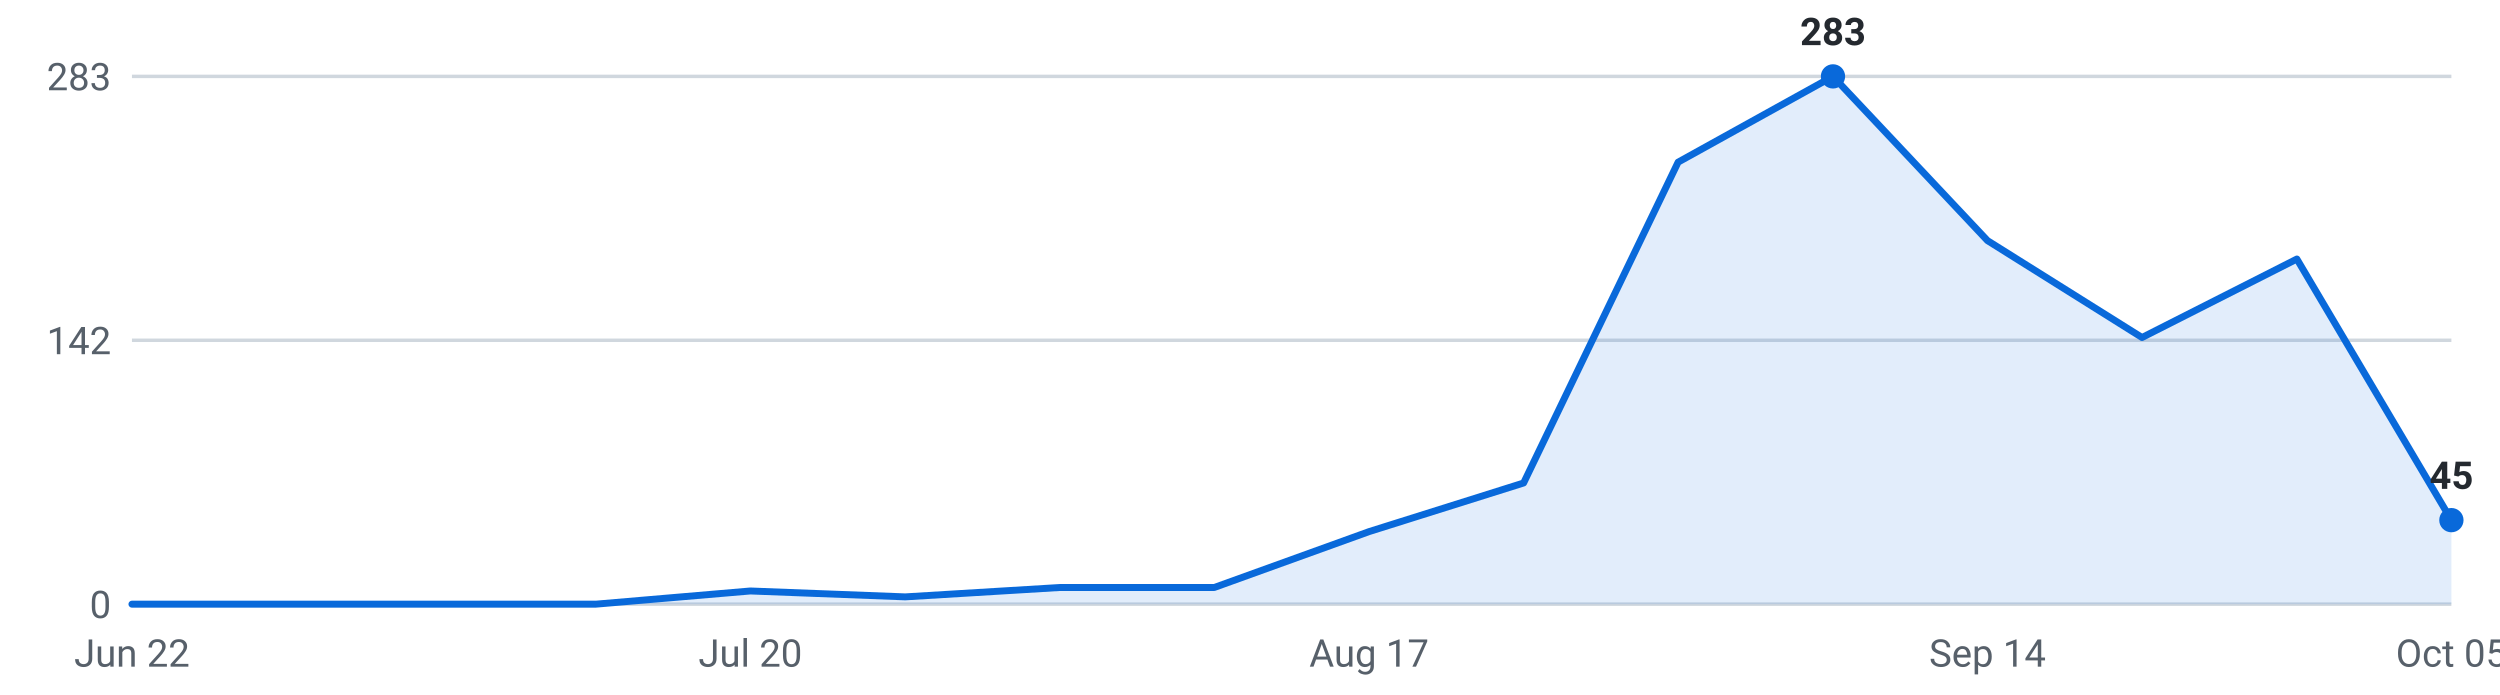
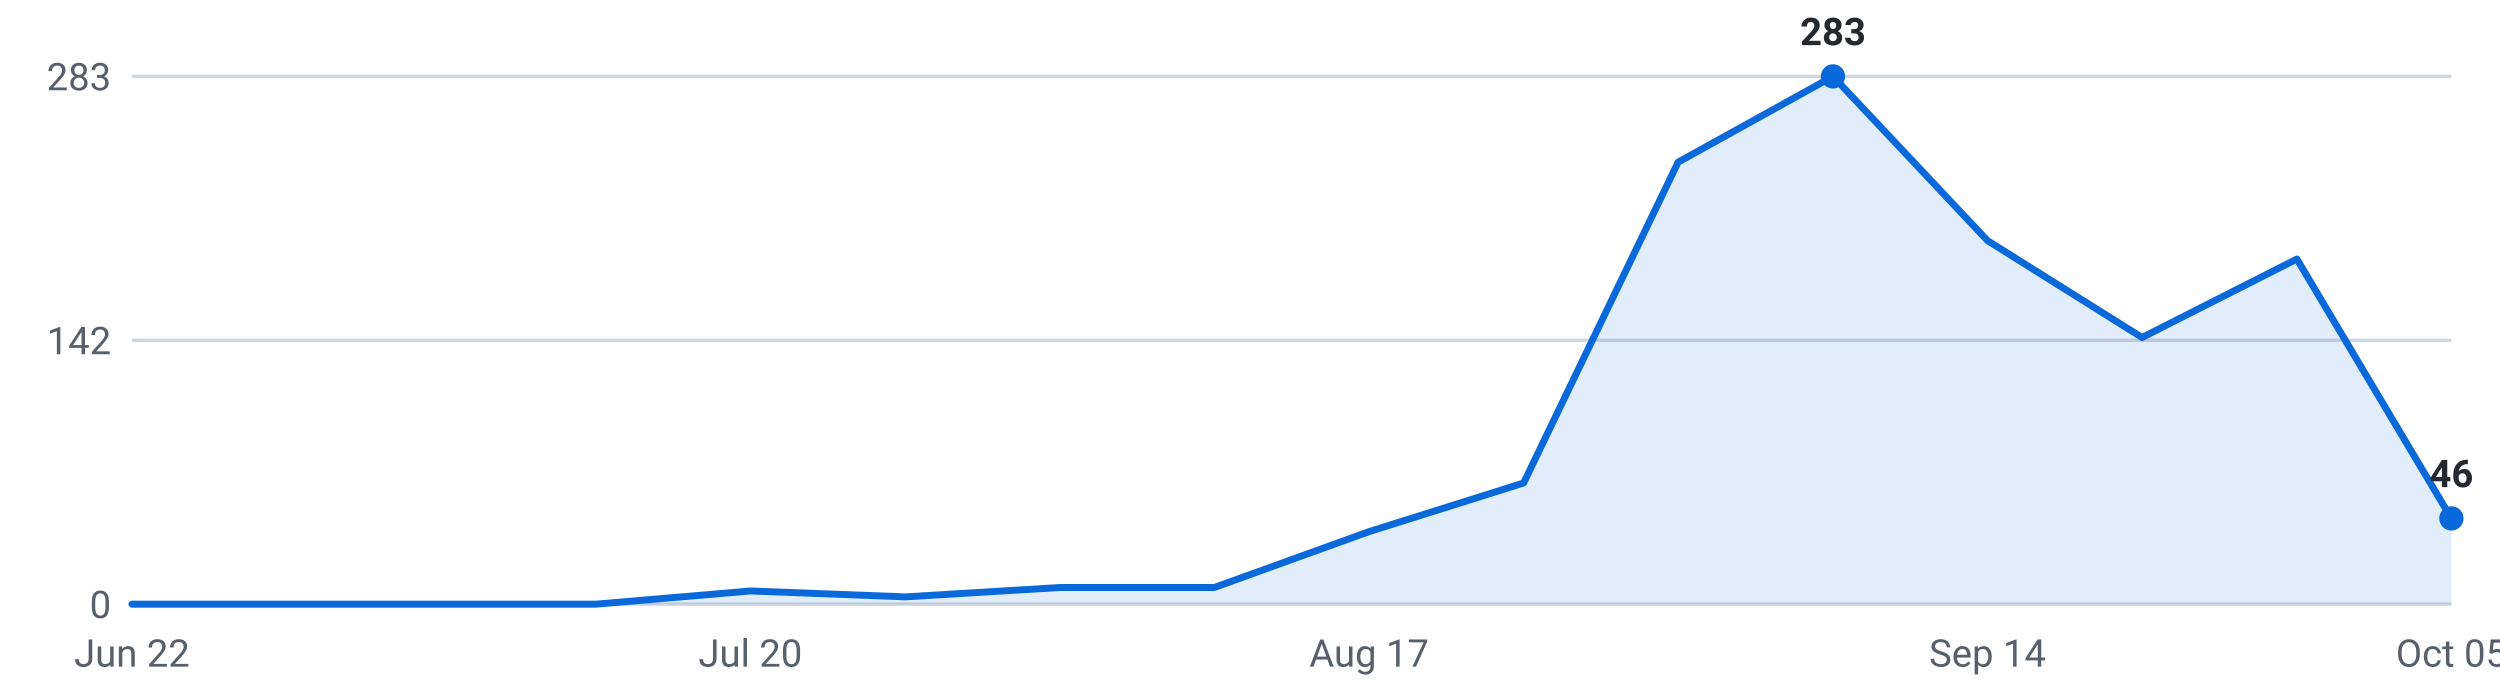
<svg xmlns="http://www.w3.org/2000/svg" viewBox="0 0 720 200" width="720" height="200" role="img" aria-label="Internships posted per week, last 16 weeks">
  <g font-family="-apple-system,Segoe UI,Roboto,sans-serif" font-size="11">
    <line x1="38" y1="174.0" x2="706" y2="174.0" stroke="#d0d7de" stroke-width="1" />
    <text x="32" y="178.0" text-anchor="end" fill="#57606a">0</text>
    <line x1="38" y1="98.0" x2="706" y2="98.0" stroke="#d0d7de" stroke-width="1" />
    <text x="32" y="102.0" text-anchor="end" fill="#57606a">142</text>
    <line x1="38" y1="22.0" x2="706" y2="22.0" stroke="#d0d7de" stroke-width="1" />
    <text x="32" y="26.0" text-anchor="end" fill="#57606a">283</text>
-     <path d="M38.0,174 L38.0,174.0 L82.5,174.0 L127.1,174.0 L171.6,174.0 L216.1,170.2 L260.7,171.9 L305.2,169.2 L349.7,169.2 L394.3,153.1 L438.8,139.1 L483.3,46.7 L527.9,22.0 L572.4,69.3 L616.9,97.2 L661.5,74.6 L706.0,149.8 L706.0,174 Z" fill="#0969da" fill-opacity="0.12" />
-     <polyline points="38.0,174.0 82.5,174.0 127.1,174.0 171.6,174.0 216.1,170.2 260.7,171.9 305.2,169.2 349.7,169.2 394.3,153.1 438.8,139.1 483.3,46.7 527.9,22.0 572.4,69.3 616.9,97.2 661.5,74.6 706.0,149.8" fill="none" stroke="#0969da" stroke-width="2" stroke-linejoin="round" stroke-linecap="round" />
+     <path d="M38.0,174 L38.0,174.0 L82.5,174.0 L127.1,174.0 L171.6,174.0 L216.1,170.2 L260.7,171.9 L305.2,169.2 L349.7,169.2 L394.3,153.1 L438.8,139.1 L483.3,46.7 L527.9,22.0 L572.4,69.3 L616.9,97.2 L661.5,74.6 L706.0,149.3 L706.0,174 Z" fill="#0969da" fill-opacity="0.12" />
+     <polyline points="38.0,174.0 82.5,174.0 127.1,174.0 171.6,174.0 216.1,170.2 260.7,171.9 305.2,169.2 349.7,169.2 394.3,153.1 438.8,139.1 483.3,46.7 527.9,22.0 572.4,69.3 616.9,97.2 661.5,74.6 706.0,149.3" fill="none" stroke="#0969da" stroke-width="2" stroke-linejoin="round" stroke-linecap="round" />
    <circle cx="527.9" cy="22.0" r="3.5" fill="#0969da" />
    <text x="527.9" y="13.0" text-anchor="middle" fill="#24292f" font-weight="600">283</text>
-     <circle cx="706.0" cy="149.8" r="3.5" fill="#0969da" />
-     <text x="706.0" y="140.8" text-anchor="middle" fill="#24292f" font-weight="600">45</text>
+     <circle cx="706.0" cy="149.3" r="3.5" fill="#0969da" />
+     <text x="706.0" y="140.3" text-anchor="middle" fill="#24292f" font-weight="600">46</text>
    <text x="38.0" y="192" text-anchor="middle" fill="#57606a">Jun 22</text>
    <text x="216.1" y="192" text-anchor="middle" fill="#57606a">Jul 20</text>
    <text x="394.3" y="192" text-anchor="middle" fill="#57606a">Aug 17</text>
    <text x="572.4" y="192" text-anchor="middle" fill="#57606a">Sep 14</text>
    <text x="706.0" y="192" text-anchor="middle" fill="#57606a">Oct 05</text>
  </g>
</svg>
